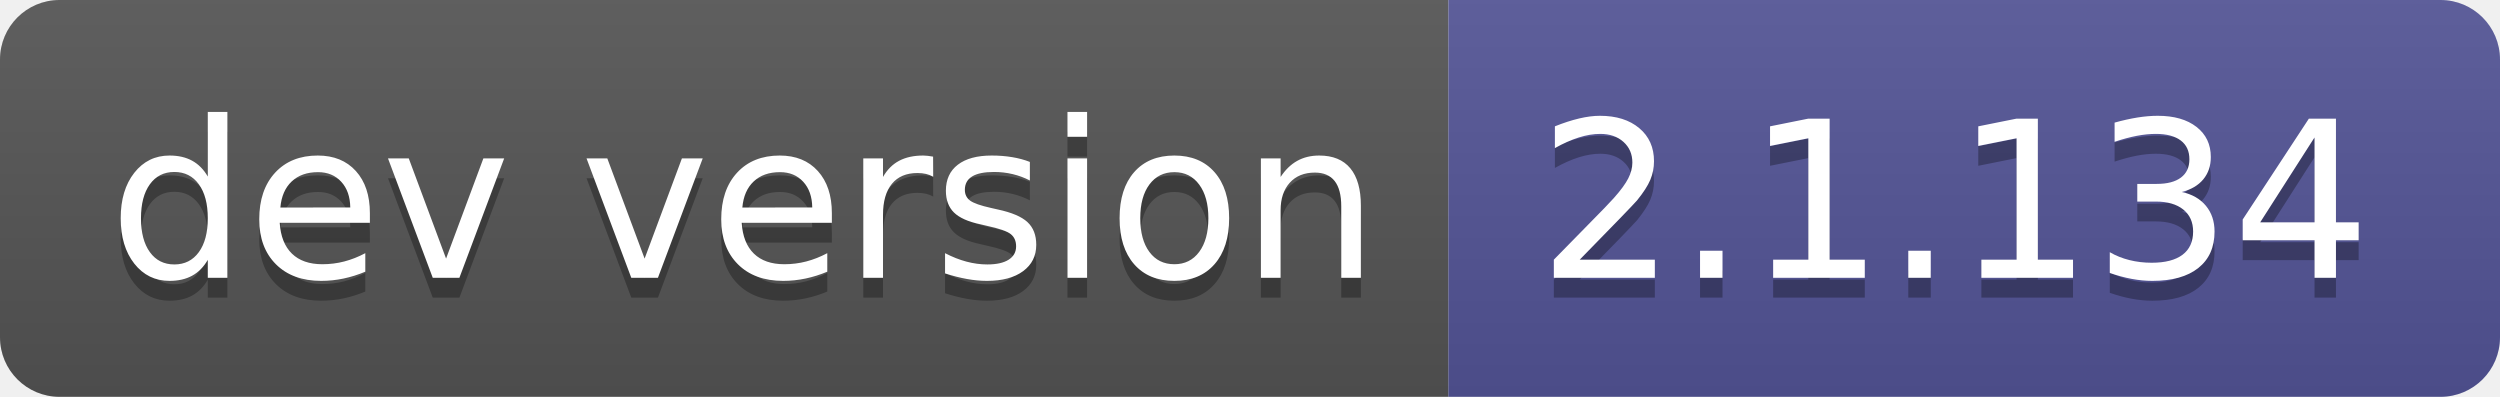
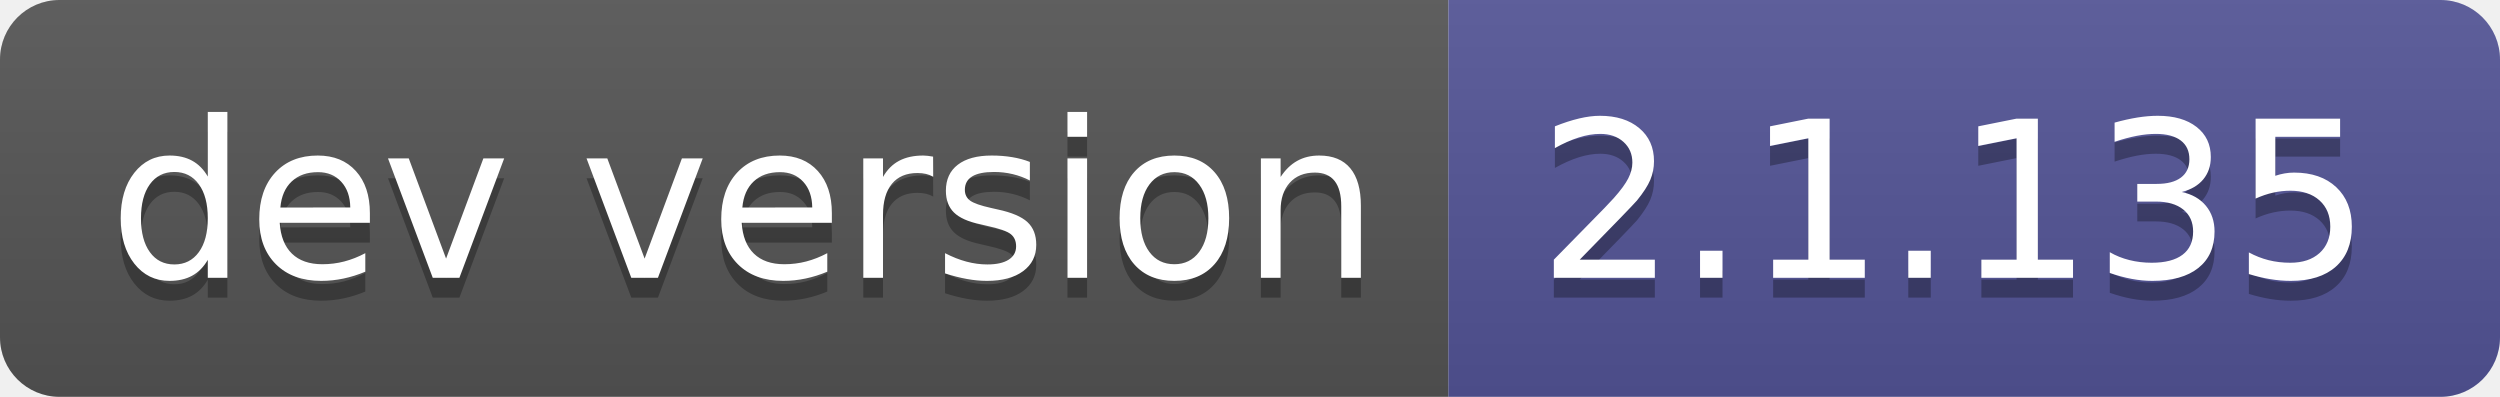
- <svg xmlns="http://www.w3.org/2000/svg" width="126" height="20" role="img" aria-label="dev version: 2.1.134">
+ <svg xmlns="http://www.w3.org/2000/svg" width="126" height="20" role="img" aria-label="dev version: 2.1.135">
  <linearGradient id="s" x2="0" y2="100%">
    <stop offset="0" stop-color="#bbb" stop-opacity=".1" />
    <stop offset="1" stop-opacity=".1" />
  </linearGradient>
  <clipPath id="r">
    <rect width="126" height="20" rx="3" fill="#fff" />
  </clipPath>
  <g clip-path="url(#r)">
    <rect width="73" height="20" fill="#555" />
    <rect x="73" width="53" height="20" fill="#535597" />
    <rect width="126" height="20" fill="url(#s)" />
  </g>
  <g fill="#fff" text-anchor="middle" font-family="Verdana,Geneva,DejaVu Sans,sans-serif" text-rendering="geometricPrecision" font-size="110">
    <text aria-hidden="true" x="375" y="150" fill="#010101" fill-opacity=".3" transform="scale(.1)" textLength="630">dev version</text>
    <text x="375" y="140" transform="scale(.1)" fill="#fff" textLength="630">dev version</text>
-     <text aria-hidden="true" x="985" y="150" fill="#010101" fill-opacity=".3" transform="scale(.1)" textLength="430">2.1.134</text>
-     <text x="985" y="140" transform="scale(.1)" fill="#fff" textLength="430">2.1.134</text>
+     <text aria-hidden="true" x="985" y="150" fill="#010101" fill-opacity=".3" transform="scale(.1)" textLength="430">2.1.135</text>
+     <text x="985" y="140" transform="scale(.1)" fill="#fff" textLength="430">2.1.135</text>
  </g>
</svg>
